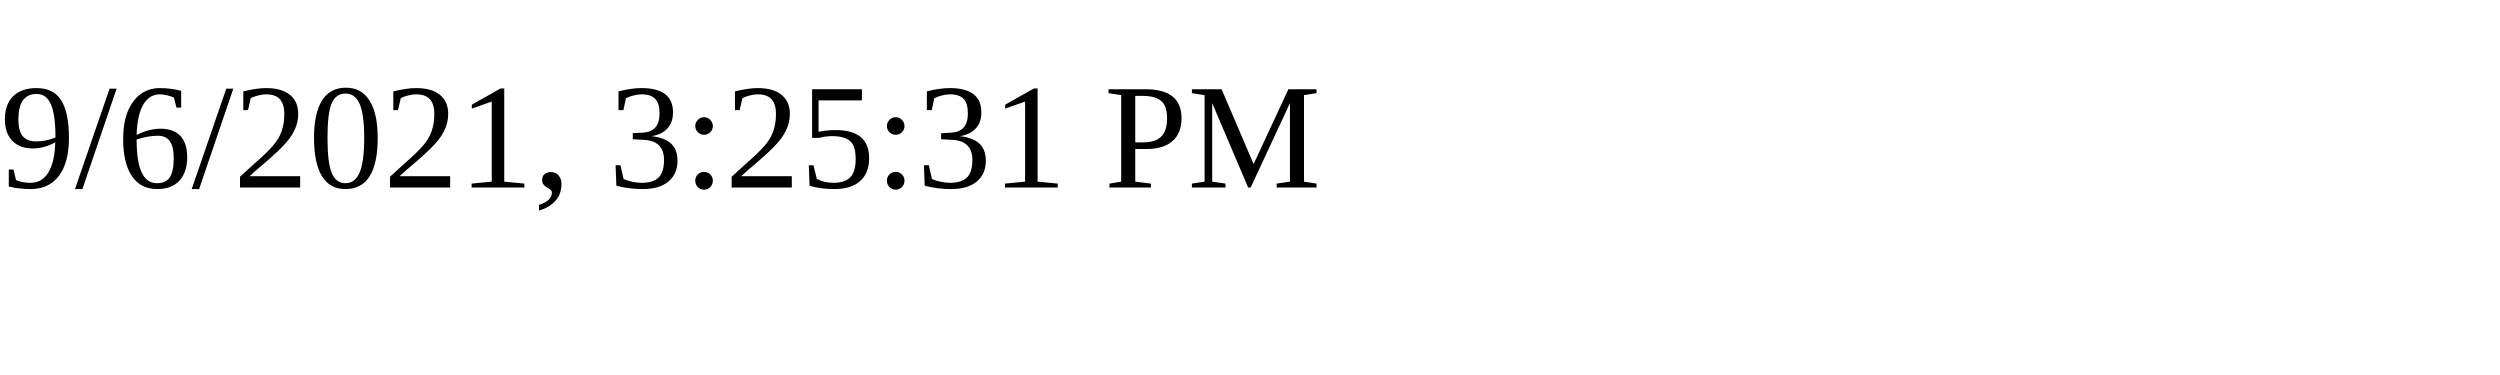
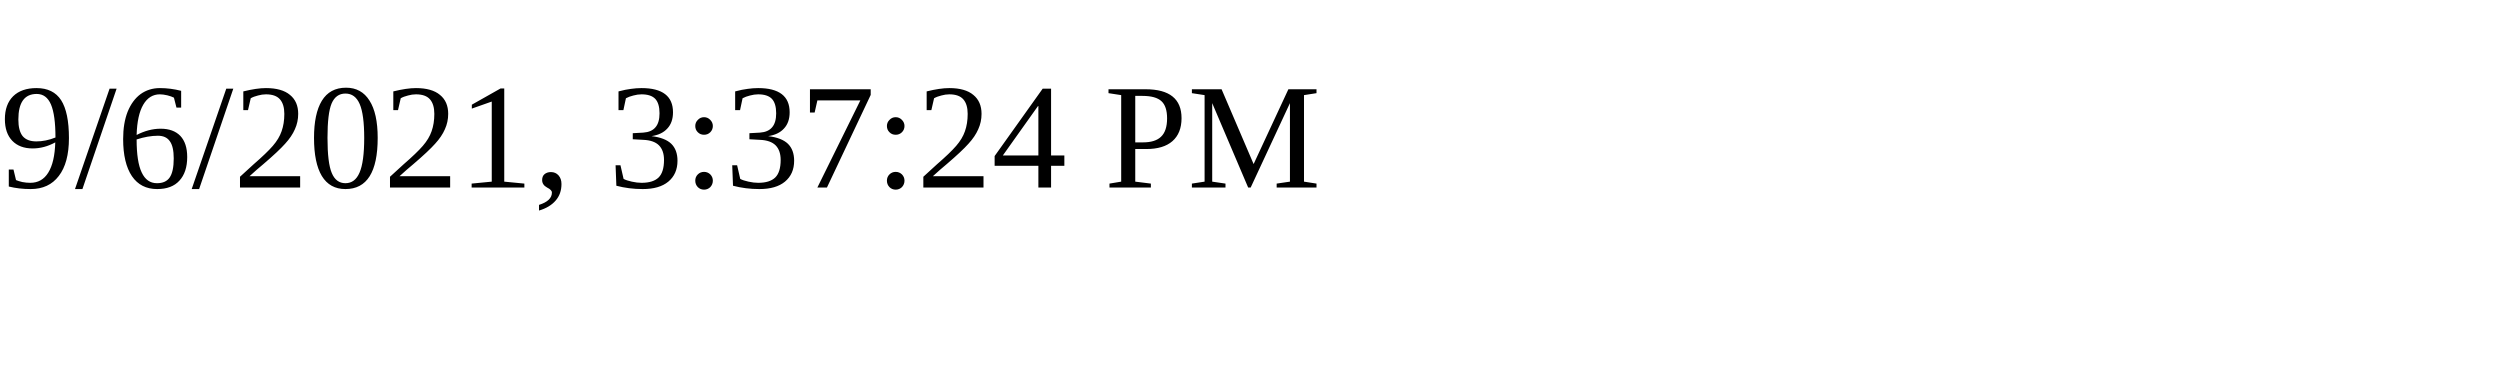
<svg xmlns="http://www.w3.org/2000/svg" height="30" width="200">
-   <text x="0" y="15">9/6/2021, 3:25:31 PM</text>
+   <text x="0" y="15">9/6/2021, 3:37:24 PM</text>
</svg>
